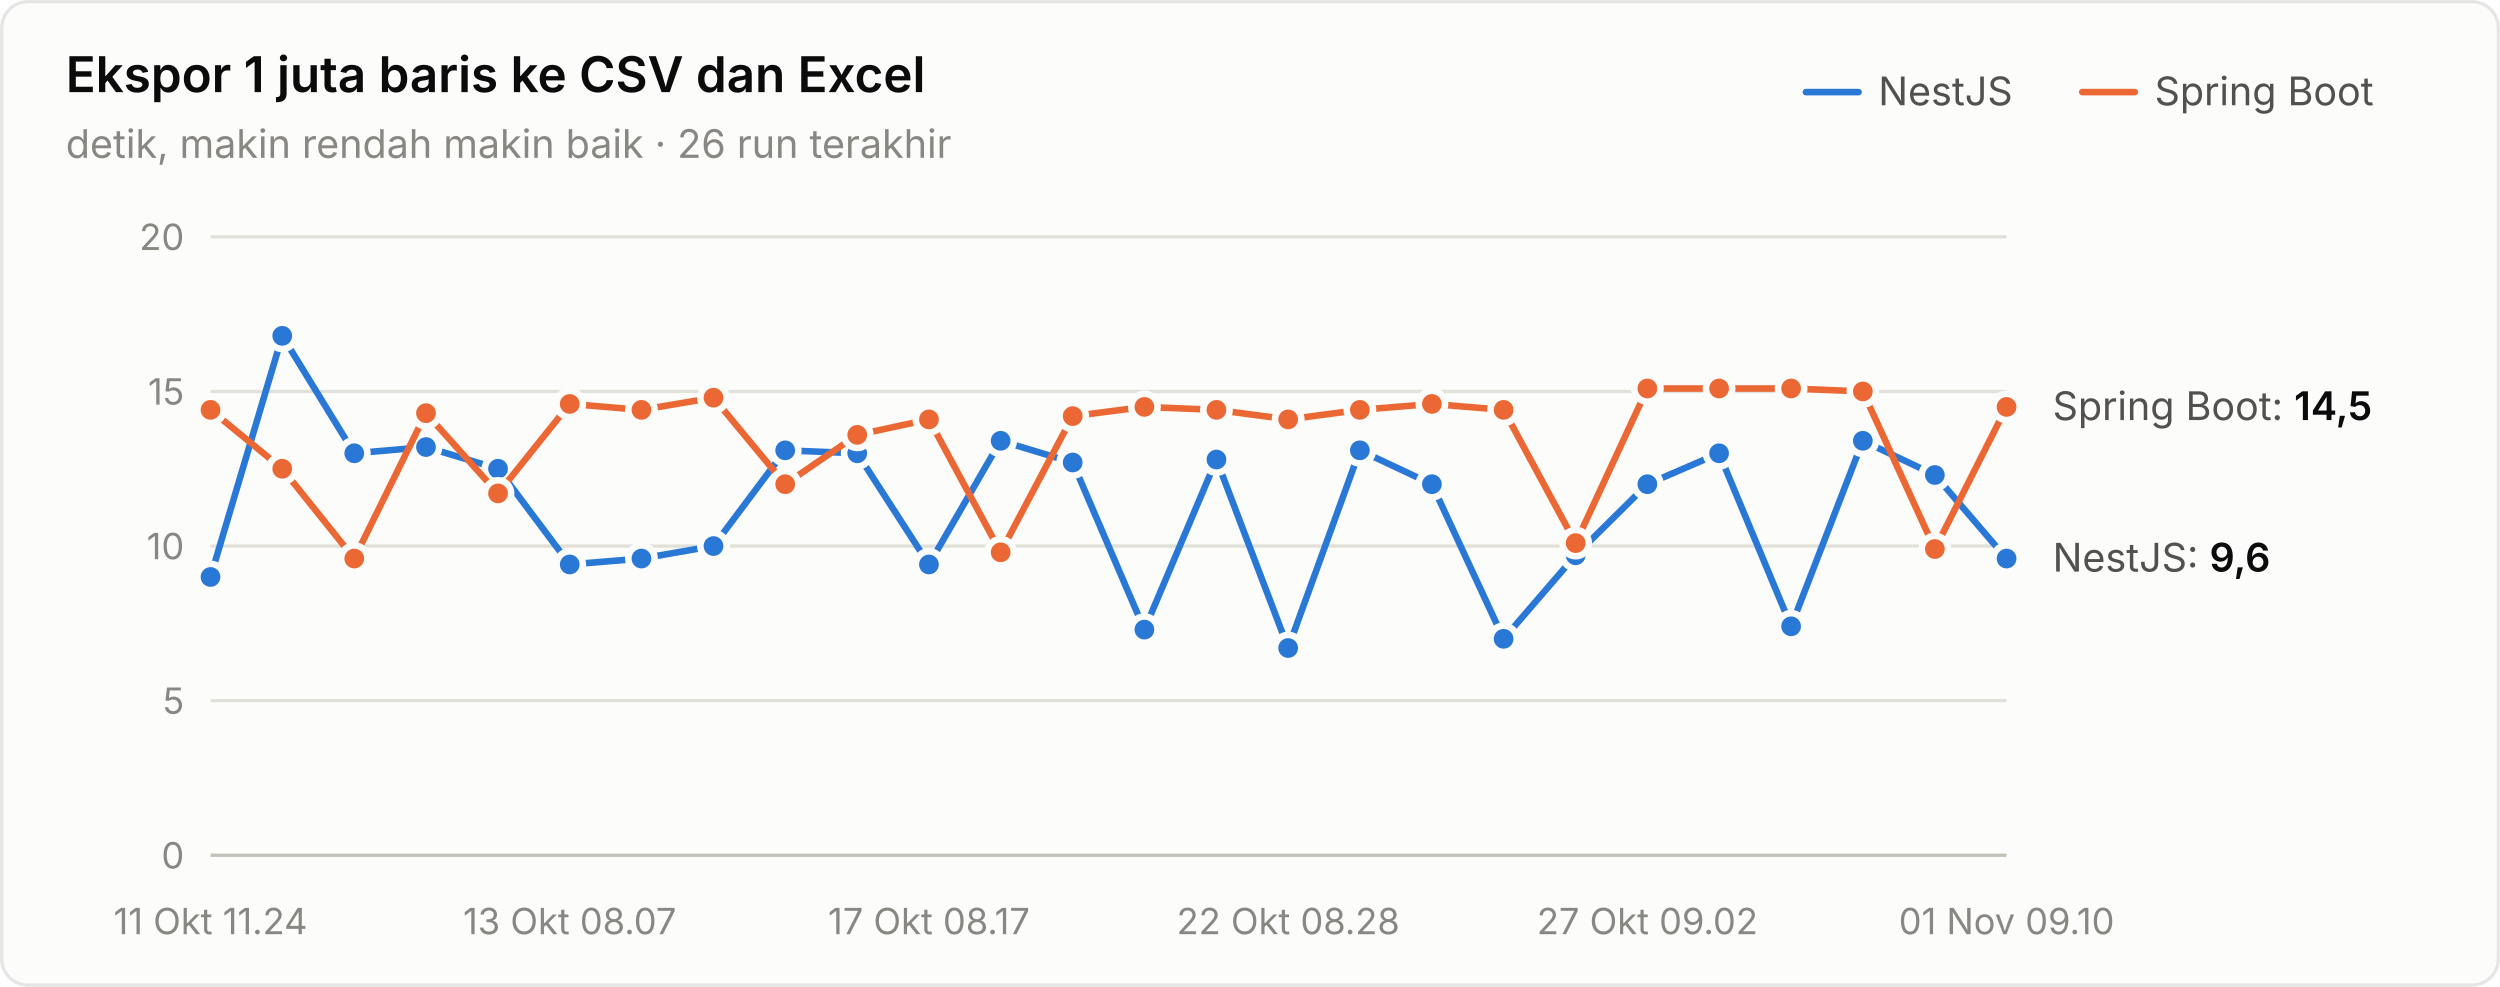
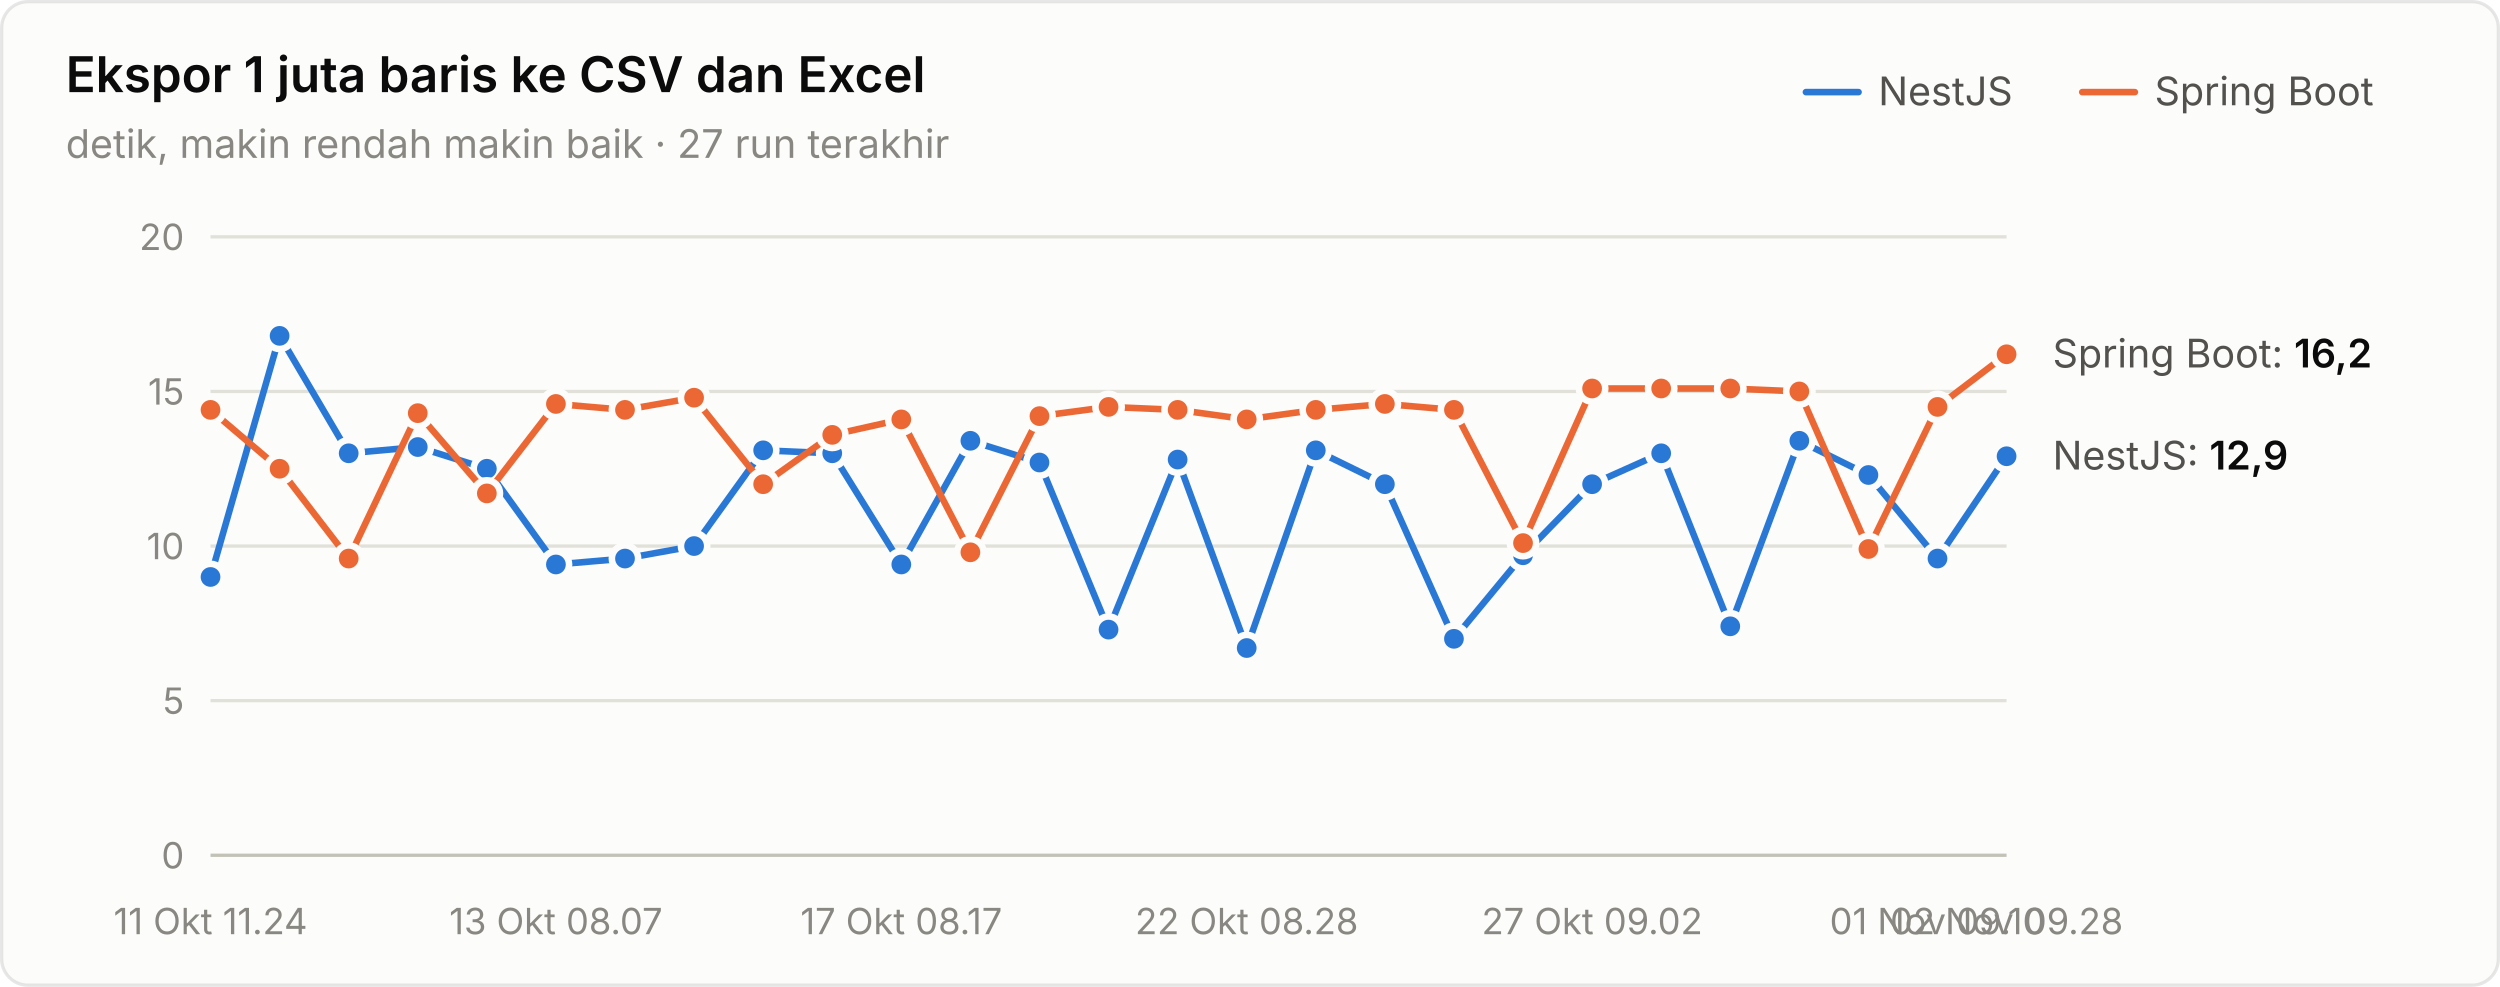
<svg xmlns="http://www.w3.org/2000/svg" width="760" height="300" viewBox="0 0 760 300" role="img" aria-label="Ekspor 1 juta baris ke CSV dan Excel">
  <style>text{font-family:system-ui,-apple-system,"Segoe UI",sans-serif}.angka{font-variant-numeric:tabular-nums}</style>
  <rect x="0.5" y="0.5" width="759" height="299" rx="8" fill="#fcfcfb" stroke="rgba(11,11,11,0.10)" />
  <text x="20" y="28" font-size="15" font-weight="600" fill="#0b0b0b">Ekspor 1 juta baris ke CSV dan Excel</text>
-   <text x="20" y="48" font-size="12" fill="#898781">detik, makin rendah makin baik · 26 run terakhir</text>
+   <text x="20" y="48" font-size="12" fill="#898781">detik, makin rendah makin baik · 27 run terakhir</text>
  <text x="655" y="32" font-size="12" fill="#52514e">Spring Boot</text>
  <line x1="633" y1="28" x2="649" y2="28" stroke="#eb6834" stroke-width="2" stroke-linecap="round" />
  <text x="571" y="32" font-size="12" fill="#52514e">NestJS</text>
  <line x1="549" y1="28" x2="565" y2="28" stroke="#2a78d6" stroke-width="2" stroke-linecap="round" />
  <line x1="64" y1="260" x2="610" y2="260" stroke="#c3c2b7" stroke-width="1" />
  <text class="angka" x="56" y="264" font-size="11" text-anchor="end" fill="#898781">0</text>
  <line x1="64" y1="213" x2="610" y2="213" stroke="#e1e0d9" stroke-width="1" />
  <text class="angka" x="56" y="217" font-size="11" text-anchor="end" fill="#898781">5</text>
  <line x1="64" y1="166" x2="610" y2="166" stroke="#e1e0d9" stroke-width="1" />
  <text class="angka" x="56" y="170" font-size="11" text-anchor="end" fill="#898781">10</text>
  <line x1="64" y1="119" x2="610" y2="119" stroke="#e1e0d9" stroke-width="1" />
  <text class="angka" x="56" y="123" font-size="11" text-anchor="end" fill="#898781">15</text>
  <line x1="64" y1="72" x2="610" y2="72" stroke="#e1e0d9" stroke-width="1" />
  <text class="angka" x="56" y="76" font-size="11" text-anchor="end" fill="#898781">20</text>
  <text x="64" y="284" font-size="11" text-anchor="middle" fill="#898781">11 Okt 11.24</text>
-   <text x="173.2" y="284" font-size="11" text-anchor="middle" fill="#898781">13 Okt 08.07</text>
-   <text x="282.4" y="284" font-size="11" text-anchor="middle" fill="#898781">17 Okt 08.17</text>
-   <text x="391.6" y="284" font-size="11" text-anchor="middle" fill="#898781">22 Okt 08.28</text>
-   <text x="500.8" y="284" font-size="11" text-anchor="middle" fill="#898781">27 Okt 09.02</text>
-   <text x="610" y="284" font-size="11" text-anchor="middle" fill="#898781">01 Nov 09.10</text>
-   <path d="M64.0,175.4 L85.8,102.1 L107.7,137.8 L129.5,135.9 L151.4,142.5 L173.2,171.6 L195.0,169.8 L216.9,166.0 L238.7,136.9 L260.6,137.8 L282.4,171.6 L304.2,134.0 L326.1,140.6 L347.9,191.4 L369.8,139.7 L391.6,197.0 L413.4,136.9 L435.3,147.2 L457.1,194.2 L479.0,168.8 L500.8,147.2 L522.6,137.8 L544.5,190.4 L566.3,134.0 L588.2,144.4 L610.0,169.8" fill="none" stroke="#2a78d6" stroke-width="2" stroke-linejoin="round" stroke-linecap="round" />
+   <text x="169" y="284" font-size="11" text-anchor="middle" fill="#898781">13 Okt 08.07</text>
+   <text x="274" y="284" font-size="11" text-anchor="middle" fill="#898781">17 Okt 08.17</text>
+   <text x="379" y="284" font-size="11" text-anchor="middle" fill="#898781">22 Okt 08.28</text>
+   <text x="484" y="284" font-size="11" text-anchor="middle" fill="#898781">27 Okt 09.02</text>
+   <text x="589" y="284" font-size="11" text-anchor="middle" fill="#898781">01 Nov 09.10</text>
+   <text x="610" y="284" font-size="11" text-anchor="middle" fill="#898781">02 Nov 09.28</text>
+   <path d="M64.0,175.4 L85.0,102.1 L106.0,137.8 L127.0,135.9 L148.0,142.5 L169.0,171.6 L190.0,169.8 L211.0,166.0 L232.0,136.9 L253.0,137.8 L274.0,171.6 L295.0,134.0 L316.0,140.6 L337.0,191.4 L358.0,139.7 L379.0,197.0 L400.0,136.9 L421.0,147.2 L442.0,194.2 L463.0,168.8 L484.0,147.2 L505.0,137.8 L526.0,190.4 L547.0,134.0 L568.0,144.4 L589.0,169.8 L610.0,138.7" fill="none" stroke="#2a78d6" stroke-width="2" stroke-linejoin="round" stroke-linecap="round" />
  <circle cx="64.0" cy="175.4" r="4" fill="#2a78d6" stroke="#fcfcfb" stroke-width="2" />
-   <circle cx="85.8" cy="102.1" r="4" fill="#2a78d6" stroke="#fcfcfb" stroke-width="2" />
-   <circle cx="107.7" cy="137.8" r="4" fill="#2a78d6" stroke="#fcfcfb" stroke-width="2" />
-   <circle cx="129.5" cy="135.9" r="4" fill="#2a78d6" stroke="#fcfcfb" stroke-width="2" />
-   <circle cx="151.4" cy="142.5" r="4" fill="#2a78d6" stroke="#fcfcfb" stroke-width="2" />
-   <circle cx="173.2" cy="171.6" r="4" fill="#2a78d6" stroke="#fcfcfb" stroke-width="2" />
-   <circle cx="195.0" cy="169.8" r="4" fill="#2a78d6" stroke="#fcfcfb" stroke-width="2" />
-   <circle cx="216.9" cy="166.0" r="4" fill="#2a78d6" stroke="#fcfcfb" stroke-width="2" />
-   <circle cx="238.7" cy="136.9" r="4" fill="#2a78d6" stroke="#fcfcfb" stroke-width="2" />
-   <circle cx="260.6" cy="137.8" r="4" fill="#2a78d6" stroke="#fcfcfb" stroke-width="2" />
-   <circle cx="282.4" cy="171.6" r="4" fill="#2a78d6" stroke="#fcfcfb" stroke-width="2" />
-   <circle cx="304.2" cy="134.0" r="4" fill="#2a78d6" stroke="#fcfcfb" stroke-width="2" />
-   <circle cx="326.1" cy="140.6" r="4" fill="#2a78d6" stroke="#fcfcfb" stroke-width="2" />
-   <circle cx="347.9" cy="191.4" r="4" fill="#2a78d6" stroke="#fcfcfb" stroke-width="2" />
-   <circle cx="369.8" cy="139.7" r="4" fill="#2a78d6" stroke="#fcfcfb" stroke-width="2" />
-   <circle cx="391.6" cy="197.0" r="4" fill="#2a78d6" stroke="#fcfcfb" stroke-width="2" />
-   <circle cx="413.4" cy="136.9" r="4" fill="#2a78d6" stroke="#fcfcfb" stroke-width="2" />
-   <circle cx="435.3" cy="147.2" r="4" fill="#2a78d6" stroke="#fcfcfb" stroke-width="2" />
-   <circle cx="457.1" cy="194.2" r="4" fill="#2a78d6" stroke="#fcfcfb" stroke-width="2" />
-   <circle cx="479.0" cy="168.8" r="4" fill="#2a78d6" stroke="#fcfcfb" stroke-width="2" />
-   <circle cx="500.8" cy="147.2" r="4" fill="#2a78d6" stroke="#fcfcfb" stroke-width="2" />
-   <circle cx="522.6" cy="137.8" r="4" fill="#2a78d6" stroke="#fcfcfb" stroke-width="2" />
-   <circle cx="544.5" cy="190.4" r="4" fill="#2a78d6" stroke="#fcfcfb" stroke-width="2" />
-   <circle cx="566.3" cy="134.0" r="4" fill="#2a78d6" stroke="#fcfcfb" stroke-width="2" />
-   <circle cx="588.2" cy="144.4" r="4" fill="#2a78d6" stroke="#fcfcfb" stroke-width="2" />
-   <circle cx="610.0" cy="169.8" r="4" fill="#2a78d6" stroke="#fcfcfb" stroke-width="2" />
-   <path d="M64.0,124.6 L85.8,142.5 L107.7,169.8 L129.5,125.6 L151.4,150.0 L173.2,122.8 L195.0,124.6 L216.9,120.9 L238.7,147.2 L260.6,132.2 L282.4,127.5 L304.2,167.9 L326.1,126.5 L347.9,123.7 L369.8,124.6 L391.6,127.5 L413.4,124.6 L435.3,122.8 L457.1,124.6 L479.0,165.1 L500.8,118.1 L522.6,118.1 L544.5,118.1 L566.3,119.0 L588.2,166.9 L610.0,123.7" fill="none" stroke="#eb6834" stroke-width="2" stroke-linejoin="round" stroke-linecap="round" />
+   <circle cx="85.0" cy="102.1" r="4" fill="#2a78d6" stroke="#fcfcfb" stroke-width="2" />
+   <circle cx="106.0" cy="137.8" r="4" fill="#2a78d6" stroke="#fcfcfb" stroke-width="2" />
+   <circle cx="127.0" cy="135.9" r="4" fill="#2a78d6" stroke="#fcfcfb" stroke-width="2" />
+   <circle cx="148.0" cy="142.5" r="4" fill="#2a78d6" stroke="#fcfcfb" stroke-width="2" />
+   <circle cx="169.0" cy="171.6" r="4" fill="#2a78d6" stroke="#fcfcfb" stroke-width="2" />
+   <circle cx="190.0" cy="169.8" r="4" fill="#2a78d6" stroke="#fcfcfb" stroke-width="2" />
+   <circle cx="211.0" cy="166.0" r="4" fill="#2a78d6" stroke="#fcfcfb" stroke-width="2" />
+   <circle cx="232.0" cy="136.9" r="4" fill="#2a78d6" stroke="#fcfcfb" stroke-width="2" />
+   <circle cx="253.0" cy="137.8" r="4" fill="#2a78d6" stroke="#fcfcfb" stroke-width="2" />
+   <circle cx="274.0" cy="171.6" r="4" fill="#2a78d6" stroke="#fcfcfb" stroke-width="2" />
+   <circle cx="295.0" cy="134.0" r="4" fill="#2a78d6" stroke="#fcfcfb" stroke-width="2" />
+   <circle cx="316.0" cy="140.6" r="4" fill="#2a78d6" stroke="#fcfcfb" stroke-width="2" />
+   <circle cx="337.0" cy="191.4" r="4" fill="#2a78d6" stroke="#fcfcfb" stroke-width="2" />
+   <circle cx="358.0" cy="139.7" r="4" fill="#2a78d6" stroke="#fcfcfb" stroke-width="2" />
+   <circle cx="379.0" cy="197.0" r="4" fill="#2a78d6" stroke="#fcfcfb" stroke-width="2" />
+   <circle cx="400.0" cy="136.9" r="4" fill="#2a78d6" stroke="#fcfcfb" stroke-width="2" />
+   <circle cx="421.0" cy="147.2" r="4" fill="#2a78d6" stroke="#fcfcfb" stroke-width="2" />
+   <circle cx="442.0" cy="194.2" r="4" fill="#2a78d6" stroke="#fcfcfb" stroke-width="2" />
+   <circle cx="463.0" cy="168.8" r="4" fill="#2a78d6" stroke="#fcfcfb" stroke-width="2" />
+   <circle cx="484.0" cy="147.2" r="4" fill="#2a78d6" stroke="#fcfcfb" stroke-width="2" />
+   <circle cx="505.0" cy="137.8" r="4" fill="#2a78d6" stroke="#fcfcfb" stroke-width="2" />
+   <circle cx="526.0" cy="190.4" r="4" fill="#2a78d6" stroke="#fcfcfb" stroke-width="2" />
+   <circle cx="547.0" cy="134.0" r="4" fill="#2a78d6" stroke="#fcfcfb" stroke-width="2" />
+   <circle cx="568.0" cy="144.4" r="4" fill="#2a78d6" stroke="#fcfcfb" stroke-width="2" />
+   <circle cx="589.0" cy="169.8" r="4" fill="#2a78d6" stroke="#fcfcfb" stroke-width="2" />
+   <circle cx="610.0" cy="138.7" r="4" fill="#2a78d6" stroke="#fcfcfb" stroke-width="2" />
+   <path d="M64.0,124.6 L85.0,142.5 L106.0,169.8 L127.0,125.6 L148.0,150.0 L169.0,122.8 L190.0,124.6 L211.0,120.9 L232.0,147.2 L253.0,132.2 L274.0,127.5 L295.0,167.9 L316.0,126.5 L337.0,123.7 L358.0,124.6 L379.0,127.5 L400.0,124.6 L421.0,122.8 L442.0,124.6 L463.0,165.1 L484.0,118.1 L505.0,118.1 L526.0,118.1 L547.0,119.0 L568.0,166.9 L589.0,123.7 L610.0,107.7" fill="none" stroke="#eb6834" stroke-width="2" stroke-linejoin="round" stroke-linecap="round" />
  <circle cx="64.0" cy="124.6" r="4" fill="#eb6834" stroke="#fcfcfb" stroke-width="2" />
-   <circle cx="85.8" cy="142.5" r="4" fill="#eb6834" stroke="#fcfcfb" stroke-width="2" />
-   <circle cx="107.7" cy="169.8" r="4" fill="#eb6834" stroke="#fcfcfb" stroke-width="2" />
-   <circle cx="129.5" cy="125.6" r="4" fill="#eb6834" stroke="#fcfcfb" stroke-width="2" />
-   <circle cx="151.4" cy="150.0" r="4" fill="#eb6834" stroke="#fcfcfb" stroke-width="2" />
-   <circle cx="173.2" cy="122.8" r="4" fill="#eb6834" stroke="#fcfcfb" stroke-width="2" />
-   <circle cx="195.0" cy="124.6" r="4" fill="#eb6834" stroke="#fcfcfb" stroke-width="2" />
-   <circle cx="216.9" cy="120.9" r="4" fill="#eb6834" stroke="#fcfcfb" stroke-width="2" />
-   <circle cx="238.7" cy="147.2" r="4" fill="#eb6834" stroke="#fcfcfb" stroke-width="2" />
-   <circle cx="260.6" cy="132.2" r="4" fill="#eb6834" stroke="#fcfcfb" stroke-width="2" />
-   <circle cx="282.4" cy="127.5" r="4" fill="#eb6834" stroke="#fcfcfb" stroke-width="2" />
-   <circle cx="304.2" cy="167.9" r="4" fill="#eb6834" stroke="#fcfcfb" stroke-width="2" />
-   <circle cx="326.1" cy="126.5" r="4" fill="#eb6834" stroke="#fcfcfb" stroke-width="2" />
-   <circle cx="347.9" cy="123.7" r="4" fill="#eb6834" stroke="#fcfcfb" stroke-width="2" />
-   <circle cx="369.8" cy="124.6" r="4" fill="#eb6834" stroke="#fcfcfb" stroke-width="2" />
-   <circle cx="391.6" cy="127.5" r="4" fill="#eb6834" stroke="#fcfcfb" stroke-width="2" />
-   <circle cx="413.4" cy="124.6" r="4" fill="#eb6834" stroke="#fcfcfb" stroke-width="2" />
-   <circle cx="435.3" cy="122.8" r="4" fill="#eb6834" stroke="#fcfcfb" stroke-width="2" />
-   <circle cx="457.1" cy="124.6" r="4" fill="#eb6834" stroke="#fcfcfb" stroke-width="2" />
-   <circle cx="479.0" cy="165.1" r="4" fill="#eb6834" stroke="#fcfcfb" stroke-width="2" />
-   <circle cx="500.8" cy="118.1" r="4" fill="#eb6834" stroke="#fcfcfb" stroke-width="2" />
-   <circle cx="522.6" cy="118.1" r="4" fill="#eb6834" stroke="#fcfcfb" stroke-width="2" />
-   <circle cx="544.5" cy="118.1" r="4" fill="#eb6834" stroke="#fcfcfb" stroke-width="2" />
-   <circle cx="566.3" cy="119.0" r="4" fill="#eb6834" stroke="#fcfcfb" stroke-width="2" />
-   <circle cx="588.2" cy="166.9" r="4" fill="#eb6834" stroke="#fcfcfb" stroke-width="2" />
-   <circle cx="610.0" cy="123.7" r="4" fill="#eb6834" stroke="#fcfcfb" stroke-width="2" />
-   <text class="angka" x="624" y="127.7" font-size="12" fill="#52514e">Spring Boot: <tspan fill="#0b0b0b" font-weight="600">14,5</tspan>
+   <circle cx="85.0" cy="142.5" r="4" fill="#eb6834" stroke="#fcfcfb" stroke-width="2" />
+   <circle cx="106.0" cy="169.8" r="4" fill="#eb6834" stroke="#fcfcfb" stroke-width="2" />
+   <circle cx="127.0" cy="125.6" r="4" fill="#eb6834" stroke="#fcfcfb" stroke-width="2" />
+   <circle cx="148.0" cy="150.0" r="4" fill="#eb6834" stroke="#fcfcfb" stroke-width="2" />
+   <circle cx="169.0" cy="122.8" r="4" fill="#eb6834" stroke="#fcfcfb" stroke-width="2" />
+   <circle cx="190.0" cy="124.6" r="4" fill="#eb6834" stroke="#fcfcfb" stroke-width="2" />
+   <circle cx="211.0" cy="120.9" r="4" fill="#eb6834" stroke="#fcfcfb" stroke-width="2" />
+   <circle cx="232.0" cy="147.2" r="4" fill="#eb6834" stroke="#fcfcfb" stroke-width="2" />
+   <circle cx="253.0" cy="132.2" r="4" fill="#eb6834" stroke="#fcfcfb" stroke-width="2" />
+   <circle cx="274.0" cy="127.5" r="4" fill="#eb6834" stroke="#fcfcfb" stroke-width="2" />
+   <circle cx="295.0" cy="167.9" r="4" fill="#eb6834" stroke="#fcfcfb" stroke-width="2" />
+   <circle cx="316.0" cy="126.5" r="4" fill="#eb6834" stroke="#fcfcfb" stroke-width="2" />
+   <circle cx="337.0" cy="123.7" r="4" fill="#eb6834" stroke="#fcfcfb" stroke-width="2" />
+   <circle cx="358.0" cy="124.6" r="4" fill="#eb6834" stroke="#fcfcfb" stroke-width="2" />
+   <circle cx="379.0" cy="127.5" r="4" fill="#eb6834" stroke="#fcfcfb" stroke-width="2" />
+   <circle cx="400.0" cy="124.6" r="4" fill="#eb6834" stroke="#fcfcfb" stroke-width="2" />
+   <circle cx="421.0" cy="122.8" r="4" fill="#eb6834" stroke="#fcfcfb" stroke-width="2" />
+   <circle cx="442.0" cy="124.6" r="4" fill="#eb6834" stroke="#fcfcfb" stroke-width="2" />
+   <circle cx="463.0" cy="165.1" r="4" fill="#eb6834" stroke="#fcfcfb" stroke-width="2" />
+   <circle cx="484.0" cy="118.1" r="4" fill="#eb6834" stroke="#fcfcfb" stroke-width="2" />
+   <circle cx="505.0" cy="118.1" r="4" fill="#eb6834" stroke="#fcfcfb" stroke-width="2" />
+   <circle cx="526.0" cy="118.1" r="4" fill="#eb6834" stroke="#fcfcfb" stroke-width="2" />
+   <circle cx="547.0" cy="119.0" r="4" fill="#eb6834" stroke="#fcfcfb" stroke-width="2" />
+   <circle cx="568.0" cy="166.9" r="4" fill="#eb6834" stroke="#fcfcfb" stroke-width="2" />
+   <circle cx="589.0" cy="123.7" r="4" fill="#eb6834" stroke="#fcfcfb" stroke-width="2" />
+   <circle cx="610.0" cy="107.7" r="4" fill="#eb6834" stroke="#fcfcfb" stroke-width="2" />
+   <text class="angka" x="624" y="111.72" font-size="12" fill="#52514e">Spring Boot: <tspan fill="#0b0b0b" font-weight="600">16,2</tspan>
  </text>
-   <text class="angka" x="624" y="173.76" font-size="12" fill="#52514e">NestJS: <tspan fill="#0b0b0b" font-weight="600">9,6</tspan>
+   <text class="angka" x="624" y="142.74" font-size="12" fill="#52514e">NestJS: <tspan fill="#0b0b0b" font-weight="600">12,9</tspan>
  </text>
</svg>
